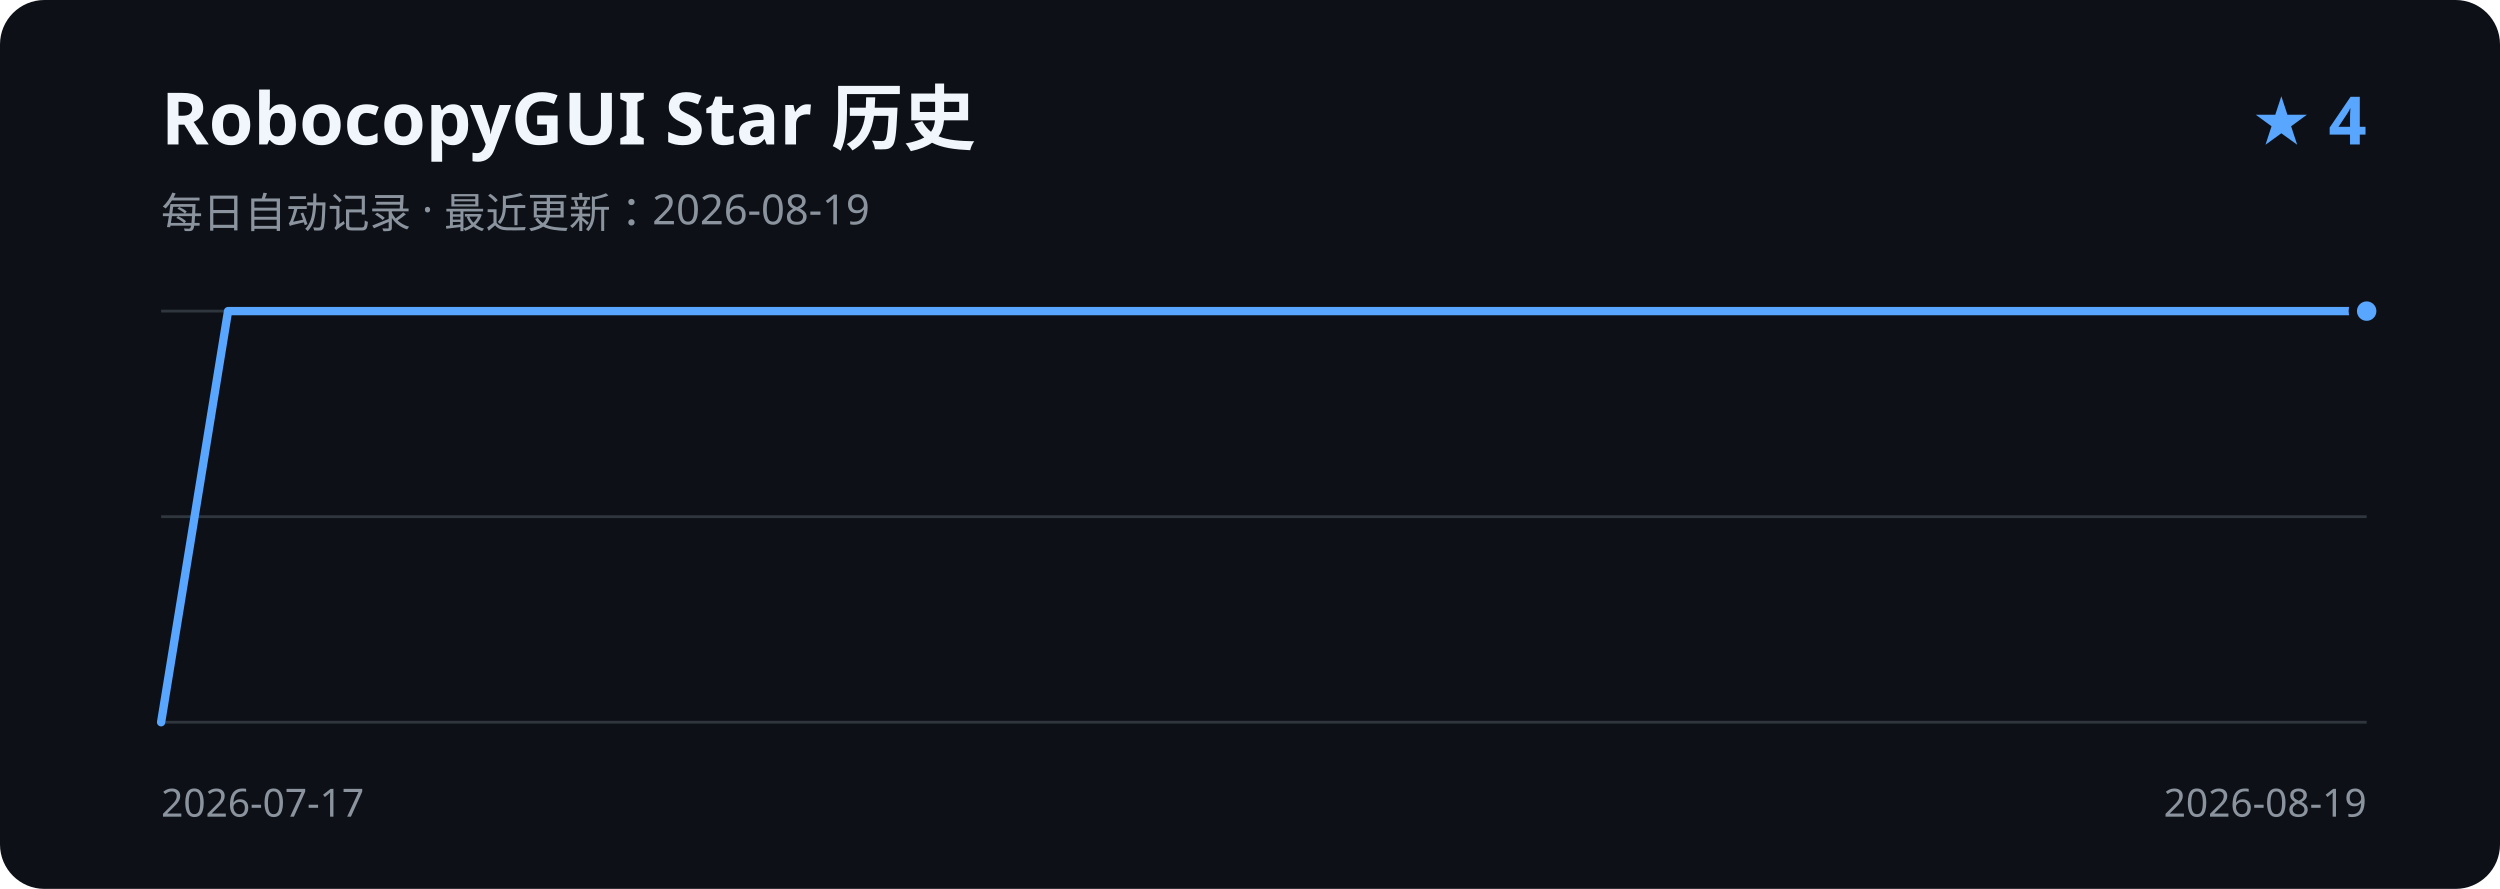
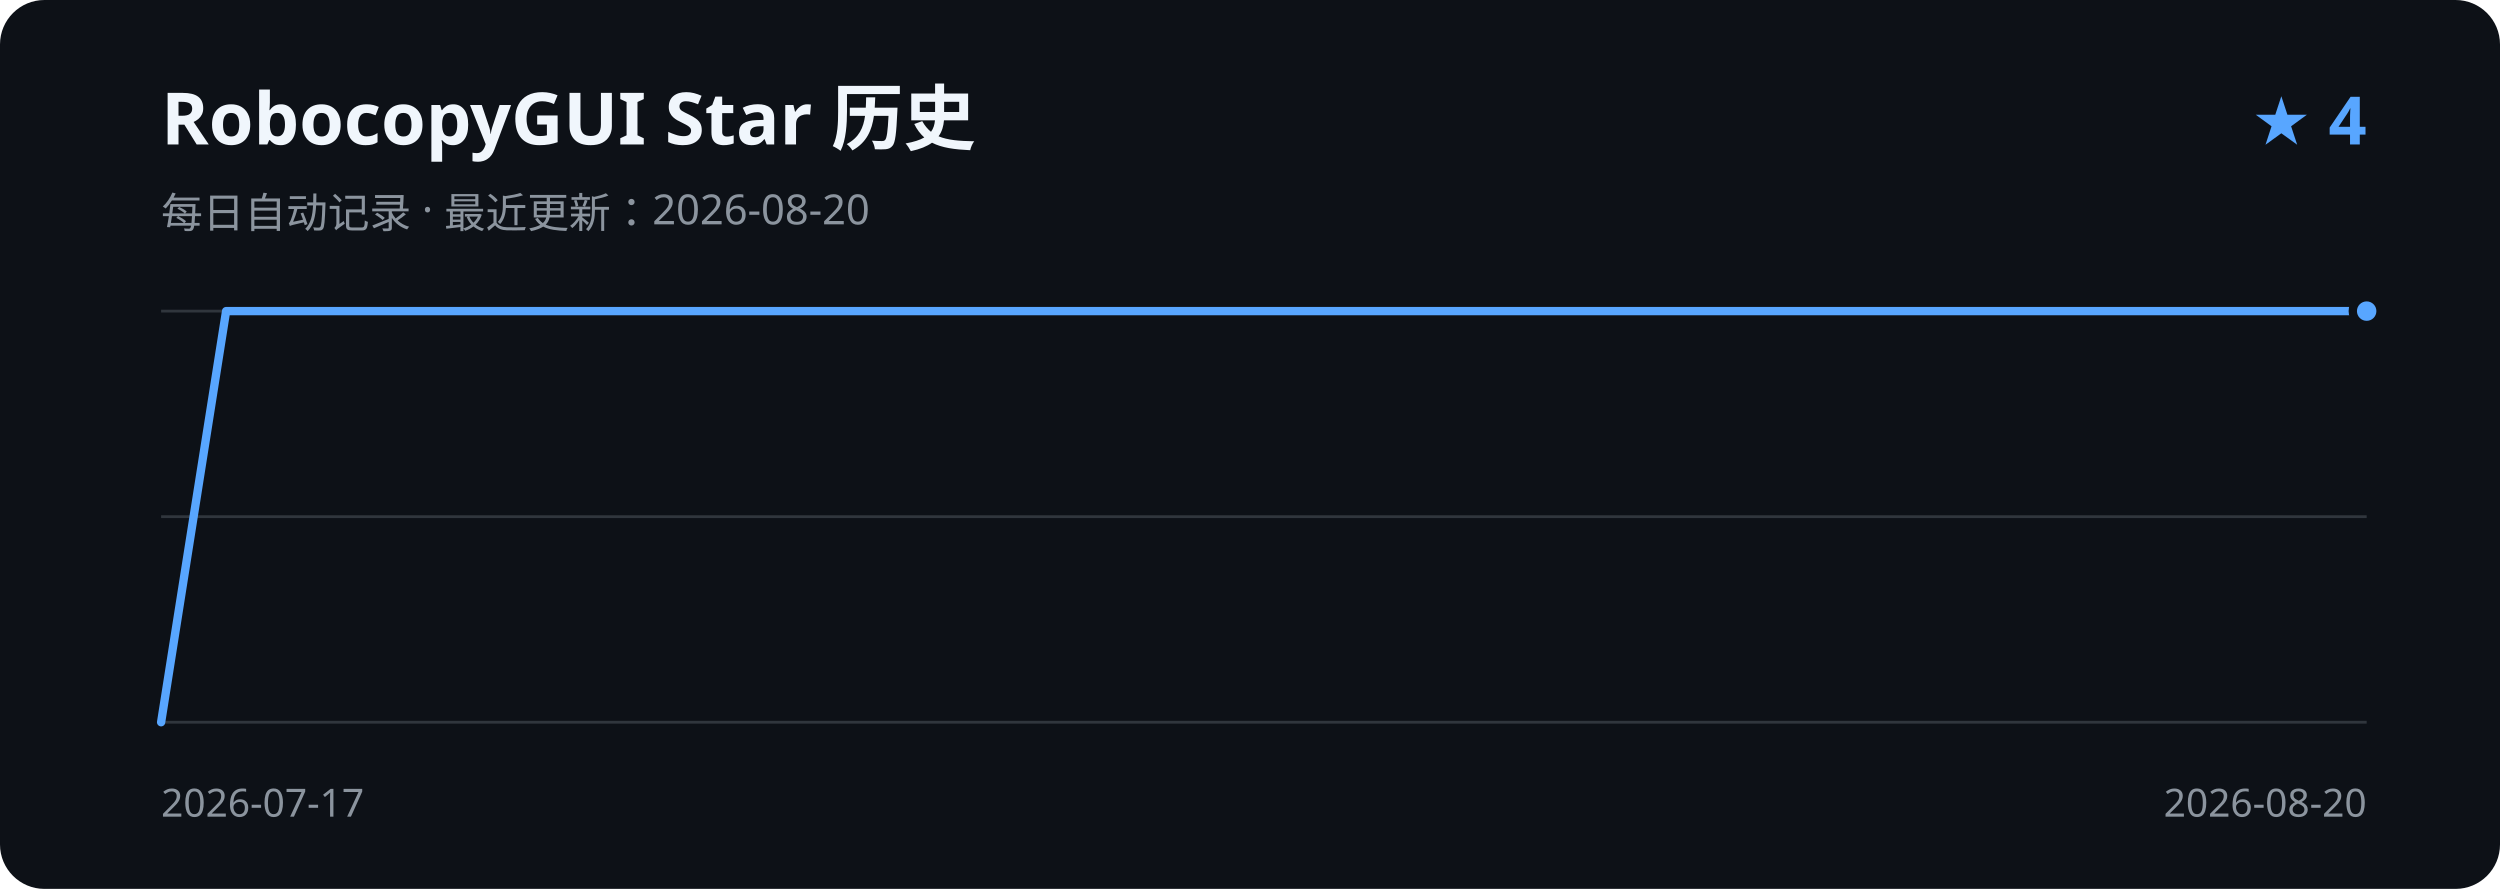
<svg xmlns="http://www.w3.org/2000/svg" width="900" height="320" viewBox="0 0 900 320" role="img" aria-labelledby="title description">
  <rect width="900" height="320" rx="16" fill="#0d1117" />
  <text x="58" y="52" fill="#f0f6fc" font-family="Segoe UI, sans-serif" font-size="26" font-weight="600">RobocopyGUI Star 历史</text>
-   <text x="58" y="82" fill="#8b949e" font-family="Segoe UI, sans-serif" font-size="15">每日自动记录 · 最近更新：2026-08-19</text>
+   <text x="58" y="82" fill="#8b949e" font-family="Segoe UI, sans-serif" font-size="15">每日自动记录 · 最近更新：2026-08-20</text>
  <text x="852" y="52" fill="#58a6ff" font-family="Segoe UI, sans-serif" font-size="24" font-weight="600" text-anchor="end">★ 4</text>
  <path d="M58 112H852 M58 186H852 M58 260H852" stroke="#30363d" stroke-width="1" />
-   <path d="M58.0 260.0 L82.1 112.0 L106.1 112.0 L130.2 112.0 L154.2 112.0 L178.3 112.0 L202.4 112.0 L226.4 112.0 L250.5 112.0 L274.5 112.0 L298.6 112.0 L322.7 112.0 L346.7 112.0 L370.8 112.0 L394.8 112.0 L418.9 112.0 L443.0 112.0 L467.0 112.0 L491.1 112.0 L515.2 112.0 L539.2 112.0 L563.3 112.0 L587.3 112.0 L611.4 112.0 L635.5 112.0 L659.5 112.0 L683.6 112.0 L707.6 112.0 L731.7 112.0 L755.8 112.0 L779.8 112.0 L803.9 112.0 L827.9 112.0 L852.0 112.0" fill="none" stroke="#58a6ff" stroke-width="3" stroke-linecap="round" stroke-linejoin="round" />
+   <path d="M58.0 260.0 L81.4 112.0 L104.7 112.0 L128.1 112.0 L151.4 112.0 L174.8 112.0 L198.1 112.0 L221.5 112.0 L244.8 112.0 L268.2 112.0 L291.5 112.0 L314.9 112.0 L338.2 112.0 L361.6 112.0 L384.9 112.0 L408.3 112.0 L431.6 112.0 L455.0 112.0 L478.4 112.0 L501.7 112.0 L525.1 112.0 L548.4 112.0 L571.8 112.0 L595.1 112.0 L618.5 112.0 L641.8 112.0 L665.2 112.0 L688.5 112.0 L711.9 112.0 L735.2 112.0 L758.6 112.0 L781.9 112.0 L805.3 112.0 L828.6 112.0 L852.0 112.0" fill="none" stroke="#58a6ff" stroke-width="3" stroke-linecap="round" stroke-linejoin="round" />
  <circle cx="852.0" cy="112.0" r="5" fill="#58a6ff" stroke="#0d1117" stroke-width="3" />
  <text x="58" y="294" fill="#8b949e" font-family="Segoe UI, sans-serif" font-size="14">2026-07-17</text>
-   <text x="852" y="294" fill="#8b949e" font-family="Segoe UI, sans-serif" font-size="14" text-anchor="end">2026-08-19</text>
+   <text x="852" y="294" fill="#8b949e" font-family="Segoe UI, sans-serif" font-size="14" text-anchor="end">2026-08-20</text>
</svg>
